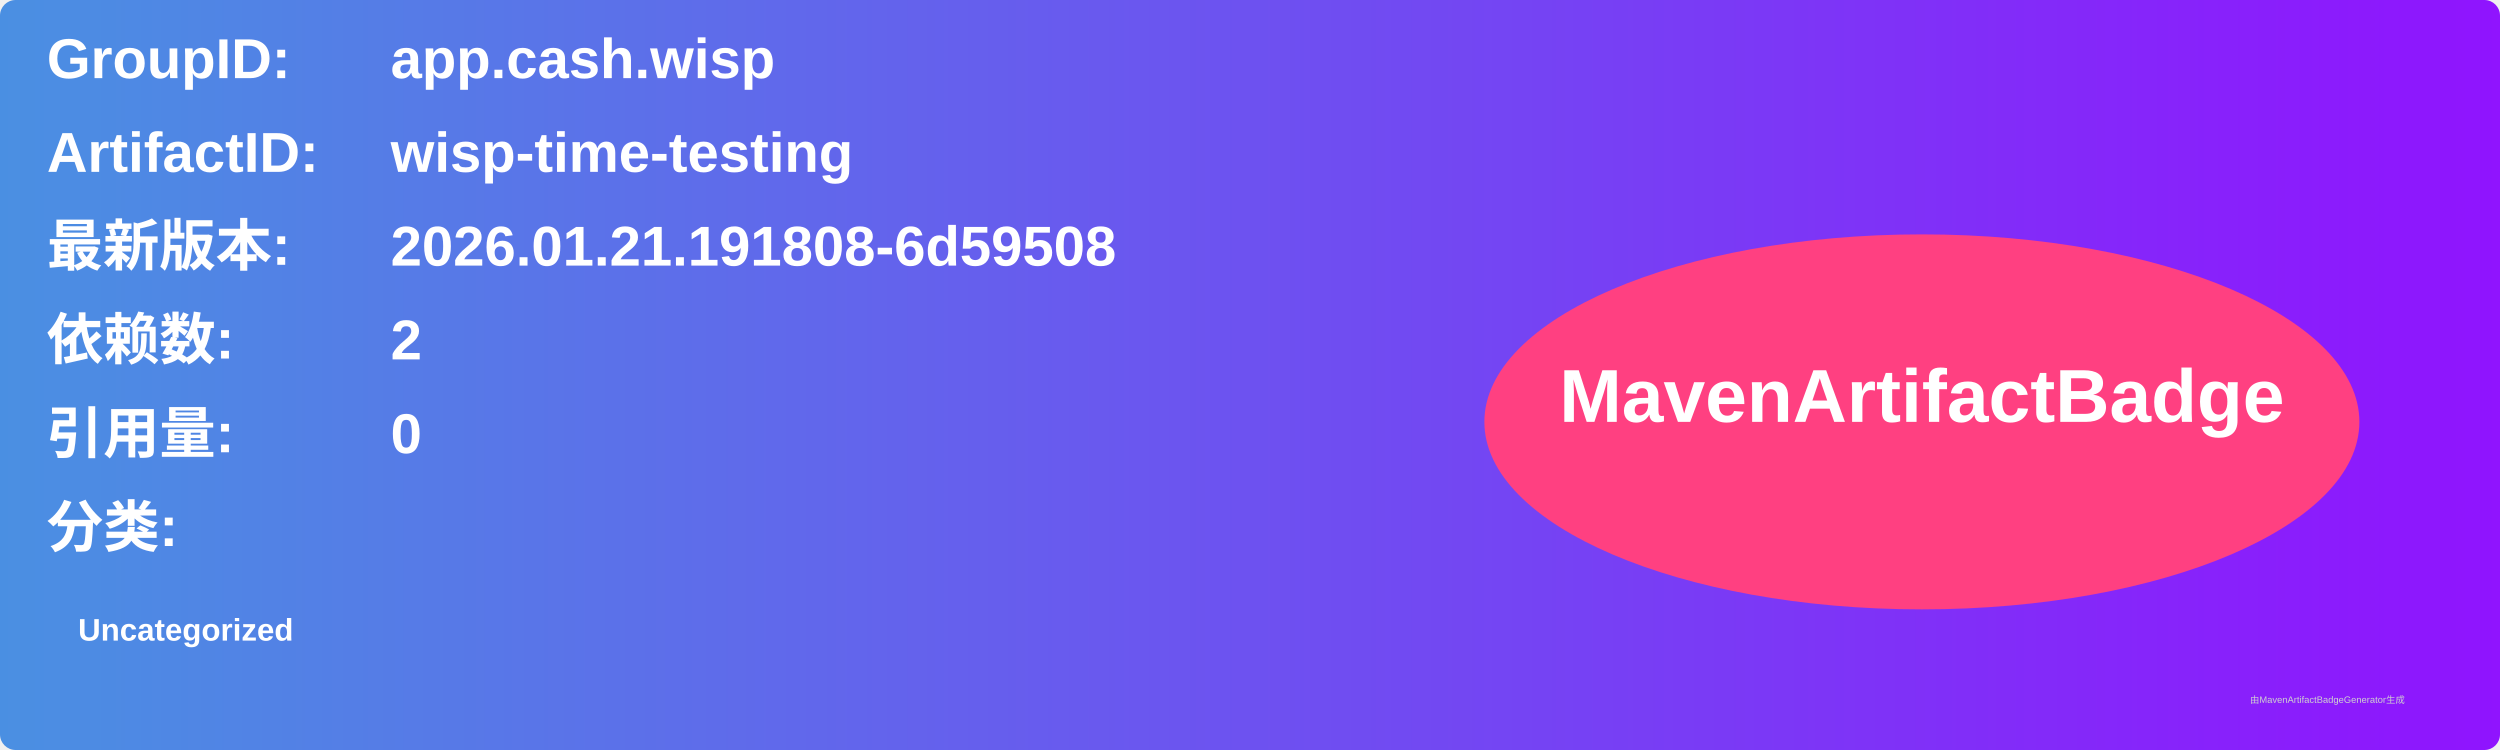
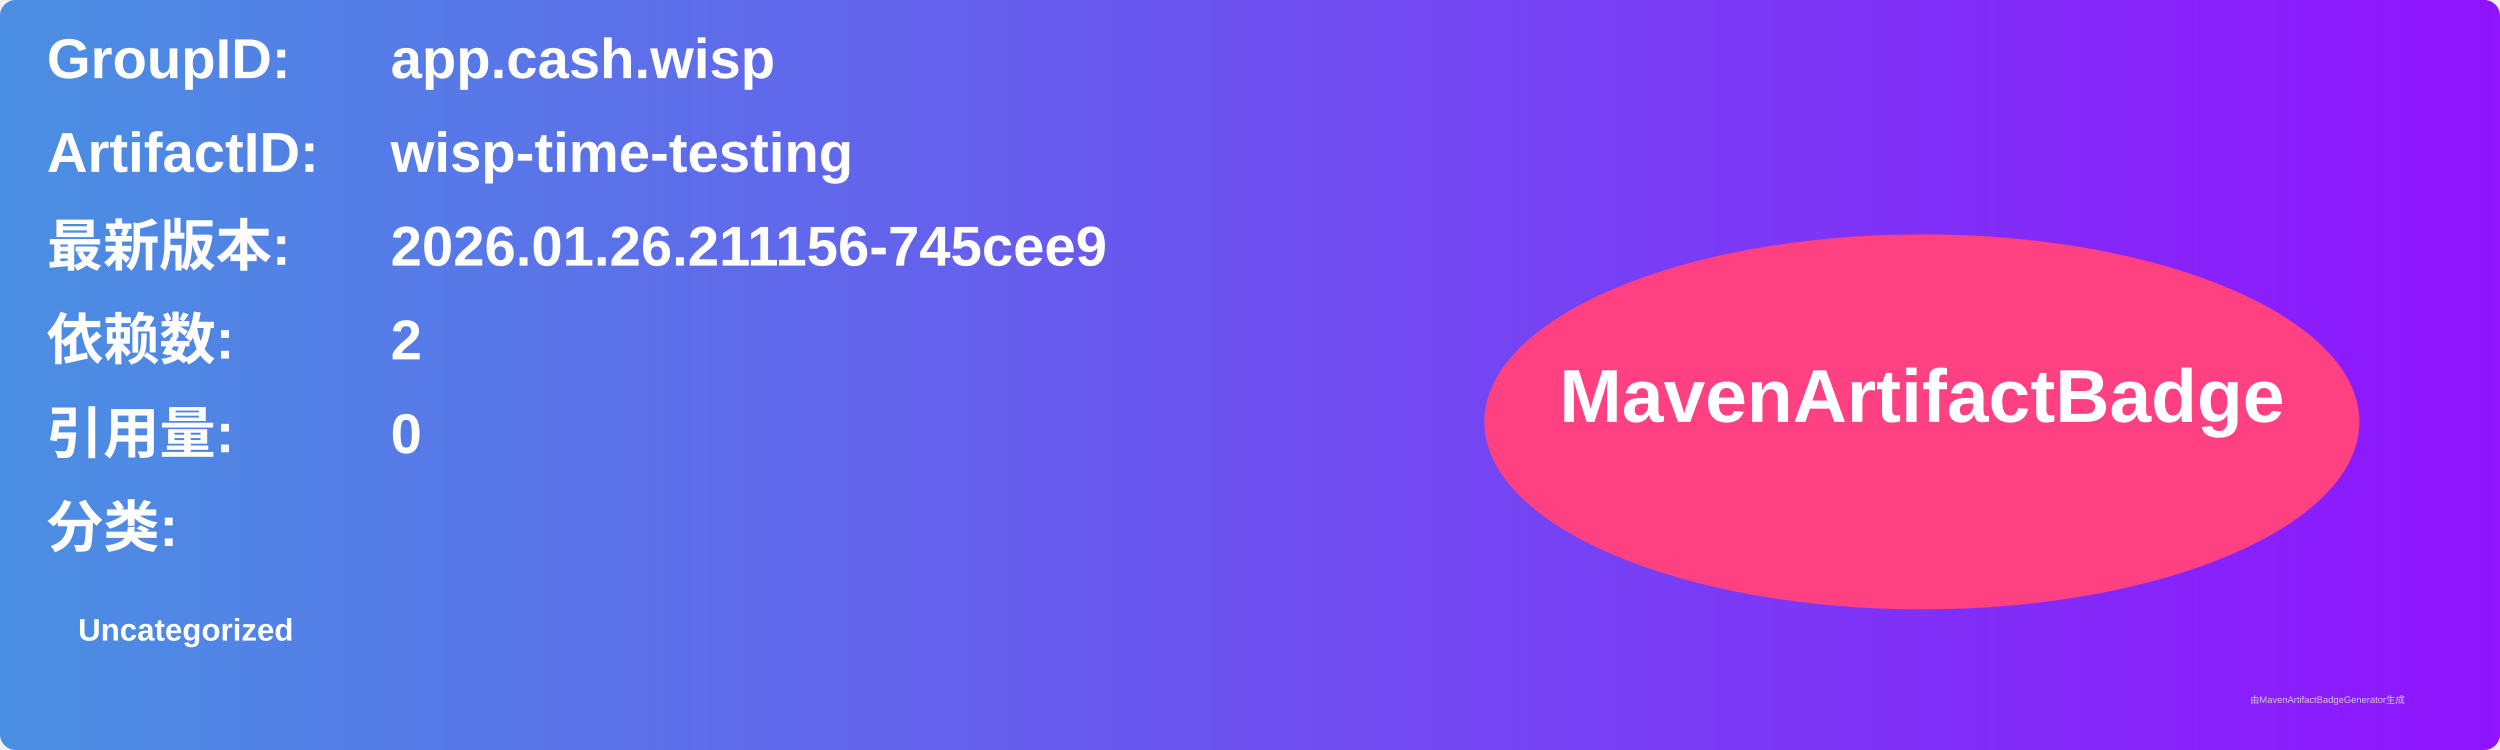
<svg xmlns="http://www.w3.org/2000/svg" width="800" height="240" viewBox="0 0 800 240">
  <linearGradient id="grad" x1="0%" y1="0%" x2="100%" y2="0%">
    <stop offset="0%" stop-color="#4a90e2" />
    <stop offset="100%" stop-color="#9013fe" />
  </linearGradient>
  <rect width="100%" height="100%" rx="5" ry="5" fill="url(#grad)" />
  <g transform="translate(15, 15)">
    <text x="0" y="10" font-family="Arial" font-size="18" fill="white" font-weight="bold" width="260">GroupID:</text>
    <text x="110" y="10" font-family="Arial" font-size="18" fill="white" font-weight="bold" width="460">app.cash.wisp</text>
    <text x="0" y="40" font-family="Arial" font-size="18" fill="white" font-weight="bold" width="260">ArtifactID:</text>
    <text x="110" y="40" font-family="Arial" font-size="18" fill="white" font-weight="bold" width="460">wisp-time-testing</text>
    <text x="0" y="70" font-family="Arial" font-size="18" fill="white" font-weight="bold">最新版本:</text>
    <text x="110" y="70" font-family="Arial" font-size="18" fill="white" font-weight="bold">
-       <tspan font-weight="bold">2026.01.21.191808-6d59508</tspan>
+       <tspan font-weight="bold">2026.01.26.211156-745cee9</tspan>
    </text>
    <text x="0" y="100" font-family="Arial" font-size="18" fill="white" font-weight="bold">依赖数: </text>
    <text x="110" y="100" font-family="Arial" font-size="18" fill="white">
      <tspan font-weight="bold">2</tspan>
    </text>
    <text x="0" y="130" font-family="Arial" font-size="18" fill="white" font-weight="bold">引用量: </text>
    <text x="110" y="130" font-family="Arial" font-size="18" fill="white">
      <tspan font-weight="bold">0</tspan>
    </text>
    <text x="0" y="160" font-family="Arial" font-size="18" fill="white" font-weight="bold">分类:</text>
    <text x="10" y="190" font-family="Arial" font-size="10" fill="white">
      <tspan font-weight="bold">Uncategorized</tspan>
    </text>
    <ellipse cx="600" cy="120" rx="140" ry="60" fill="#ff4081" />
    <text x="600" y="120" text-anchor="middle" font-family="Arial" font-size="24" fill="white" font-weight="bold">MavenArtifactBadge</text>
  </g>
  <text x="720" y="225" font-family="Arial" font-size="3" fill="#d0d0d0">由MavenArtifactBadgeGenerator生成</text>
</svg>
